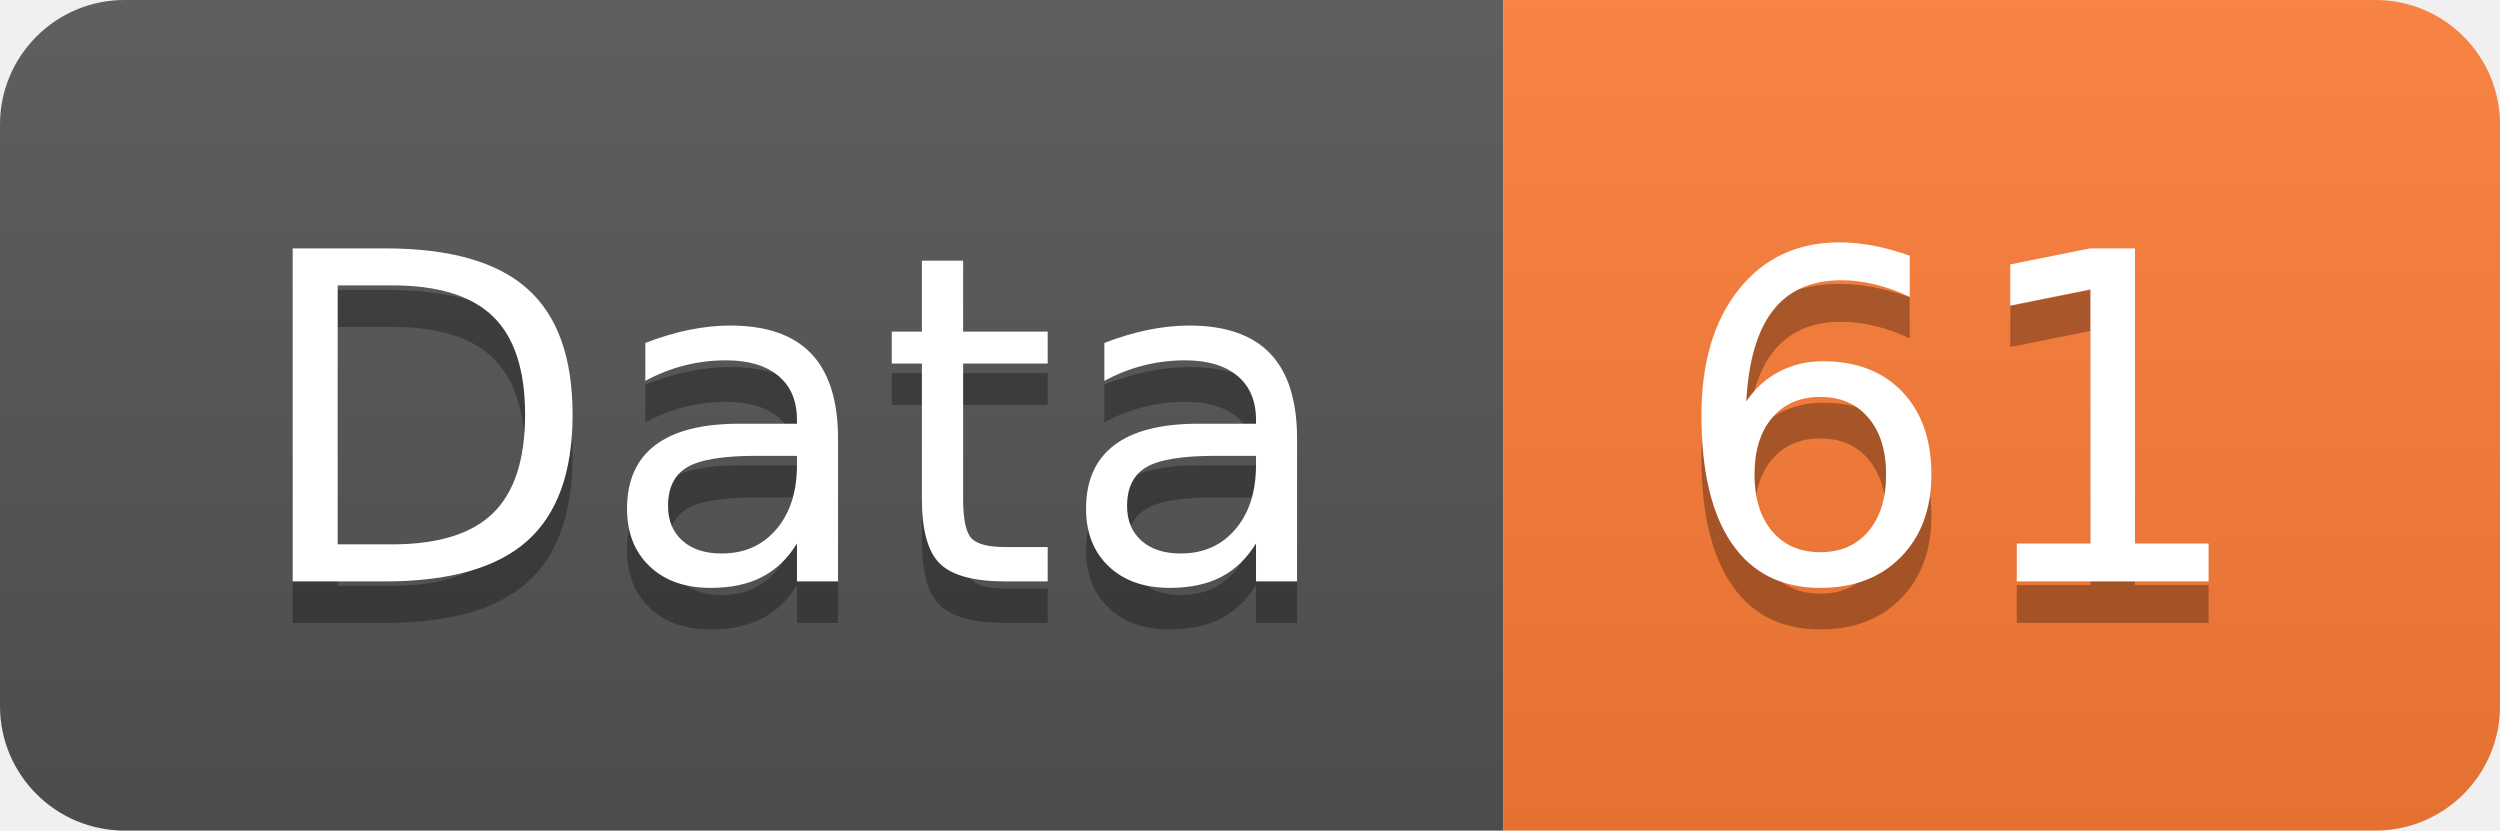
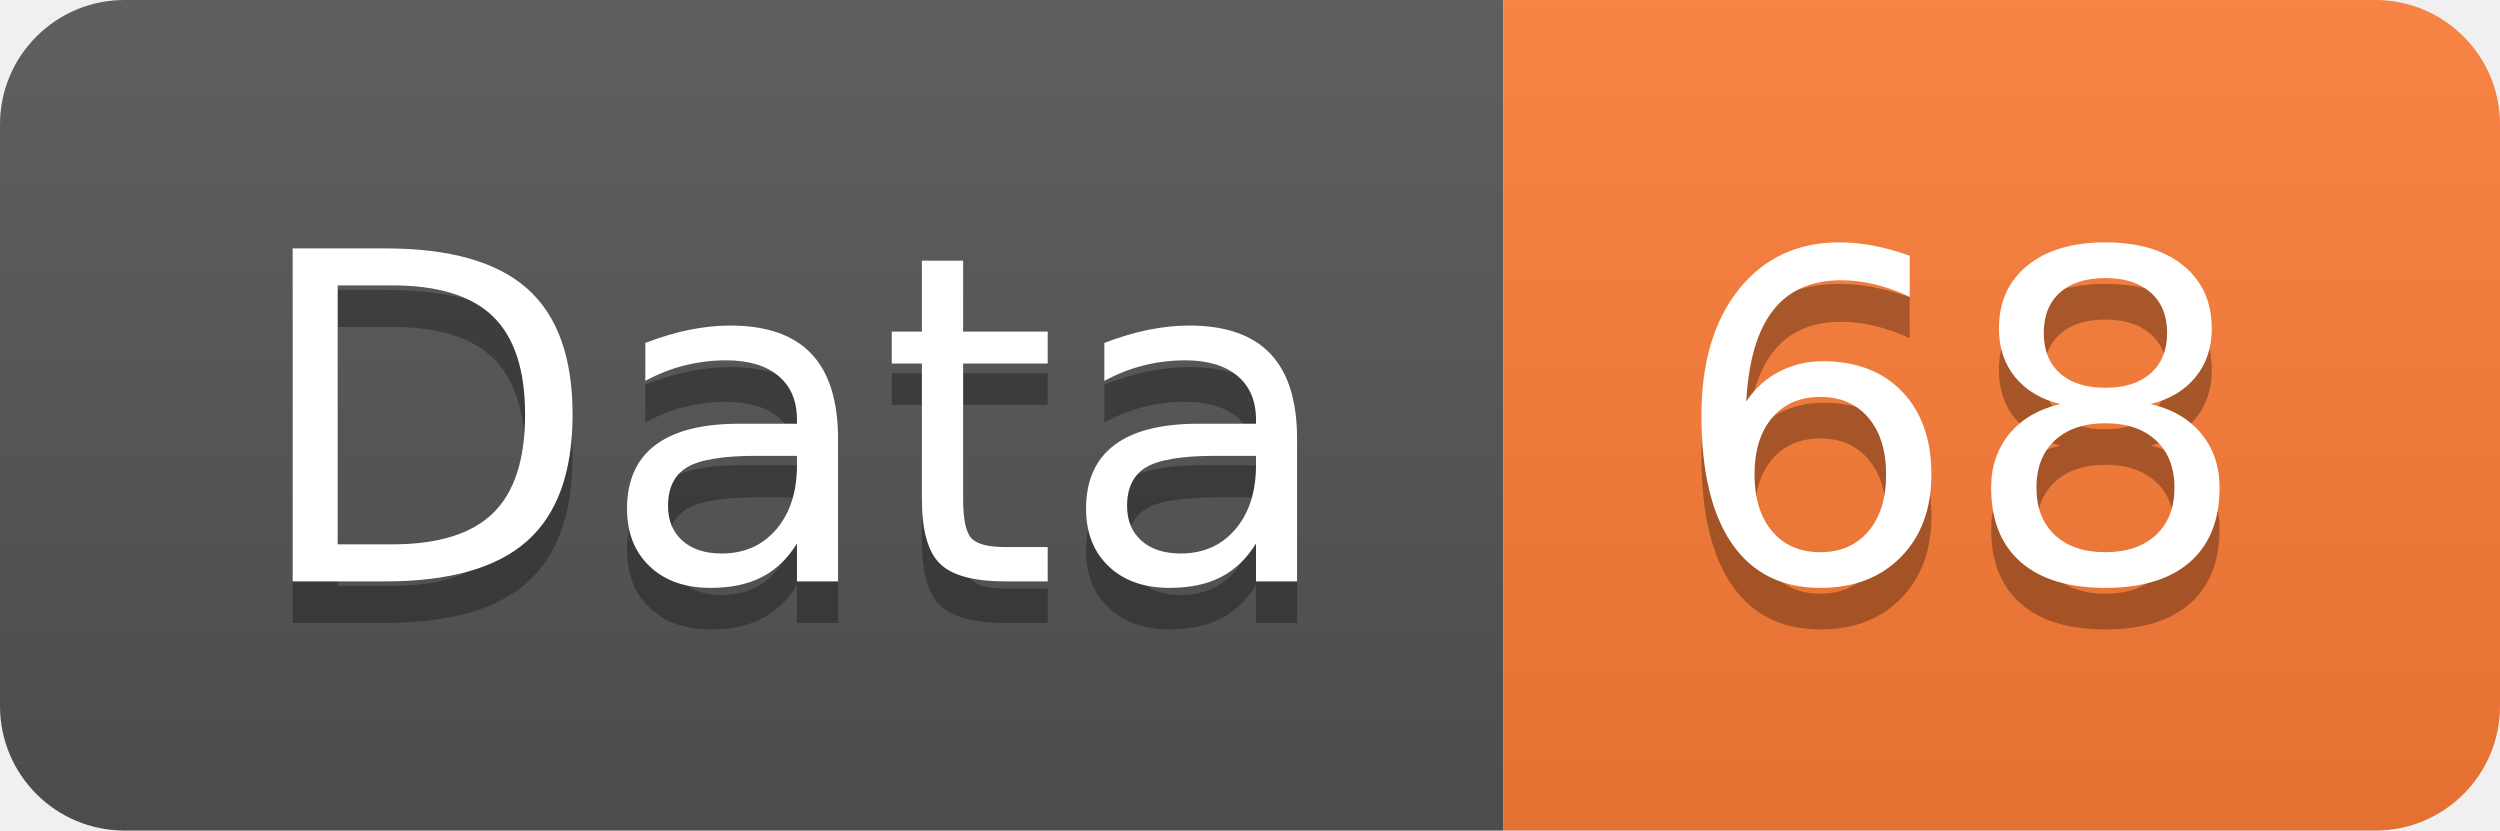
<svg xmlns="http://www.w3.org/2000/svg" width="60.2" height="20">
  <linearGradient id="smooth" x2="0" y2="100%">
    <stop offset="0" stop-color="#bbb" stop-opacity=".1" />
    <stop offset="1" stop-opacity=".1" />
  </linearGradient>
  <clipPath id="round">
    <rect width="60.2" height="20" rx="3" fill="#fff" />
  </clipPath>
  <g clip-path="url(#round)">
    <rect width="36.2" height="20" fill="#555" />
    <rect x="36.2" width="24.0" height="20" fill="#fe7d37" />
    <rect width="60.2" height="20" fill="url(#smooth)" />
  </g>
  <g fill="#fff" text-anchor="middle" font-family="DejaVu Sans,Verdana,Geneva,sans-serif" font-size="110">
    <text x="191.0" y="150" fill="#010101" fill-opacity=".3" transform="scale(0.1)" textLength="262.0" lengthAdjust="spacing">Data</text>
    <text x="191.0" y="140" transform="scale(0.1)" textLength="262.0" lengthAdjust="spacing">Data</text>
-     <text x="472.0" y="150" fill="#010101" fill-opacity=".3" transform="scale(0.1)" textLength="140.0" lengthAdjust="spacing">61</text>
-     <text x="472.0" y="140" transform="scale(0.1)" textLength="140.0" lengthAdjust="spacing">61</text>
+     <text x="472.0" y="150" fill="#010101" fill-opacity=".3" transform="scale(0.1)" textLength="140.0" lengthAdjust="spacing">68</text>
+     <text x="472.0" y="140" transform="scale(0.1)" textLength="140.0" lengthAdjust="spacing">68</text>
  </g>
</svg>
